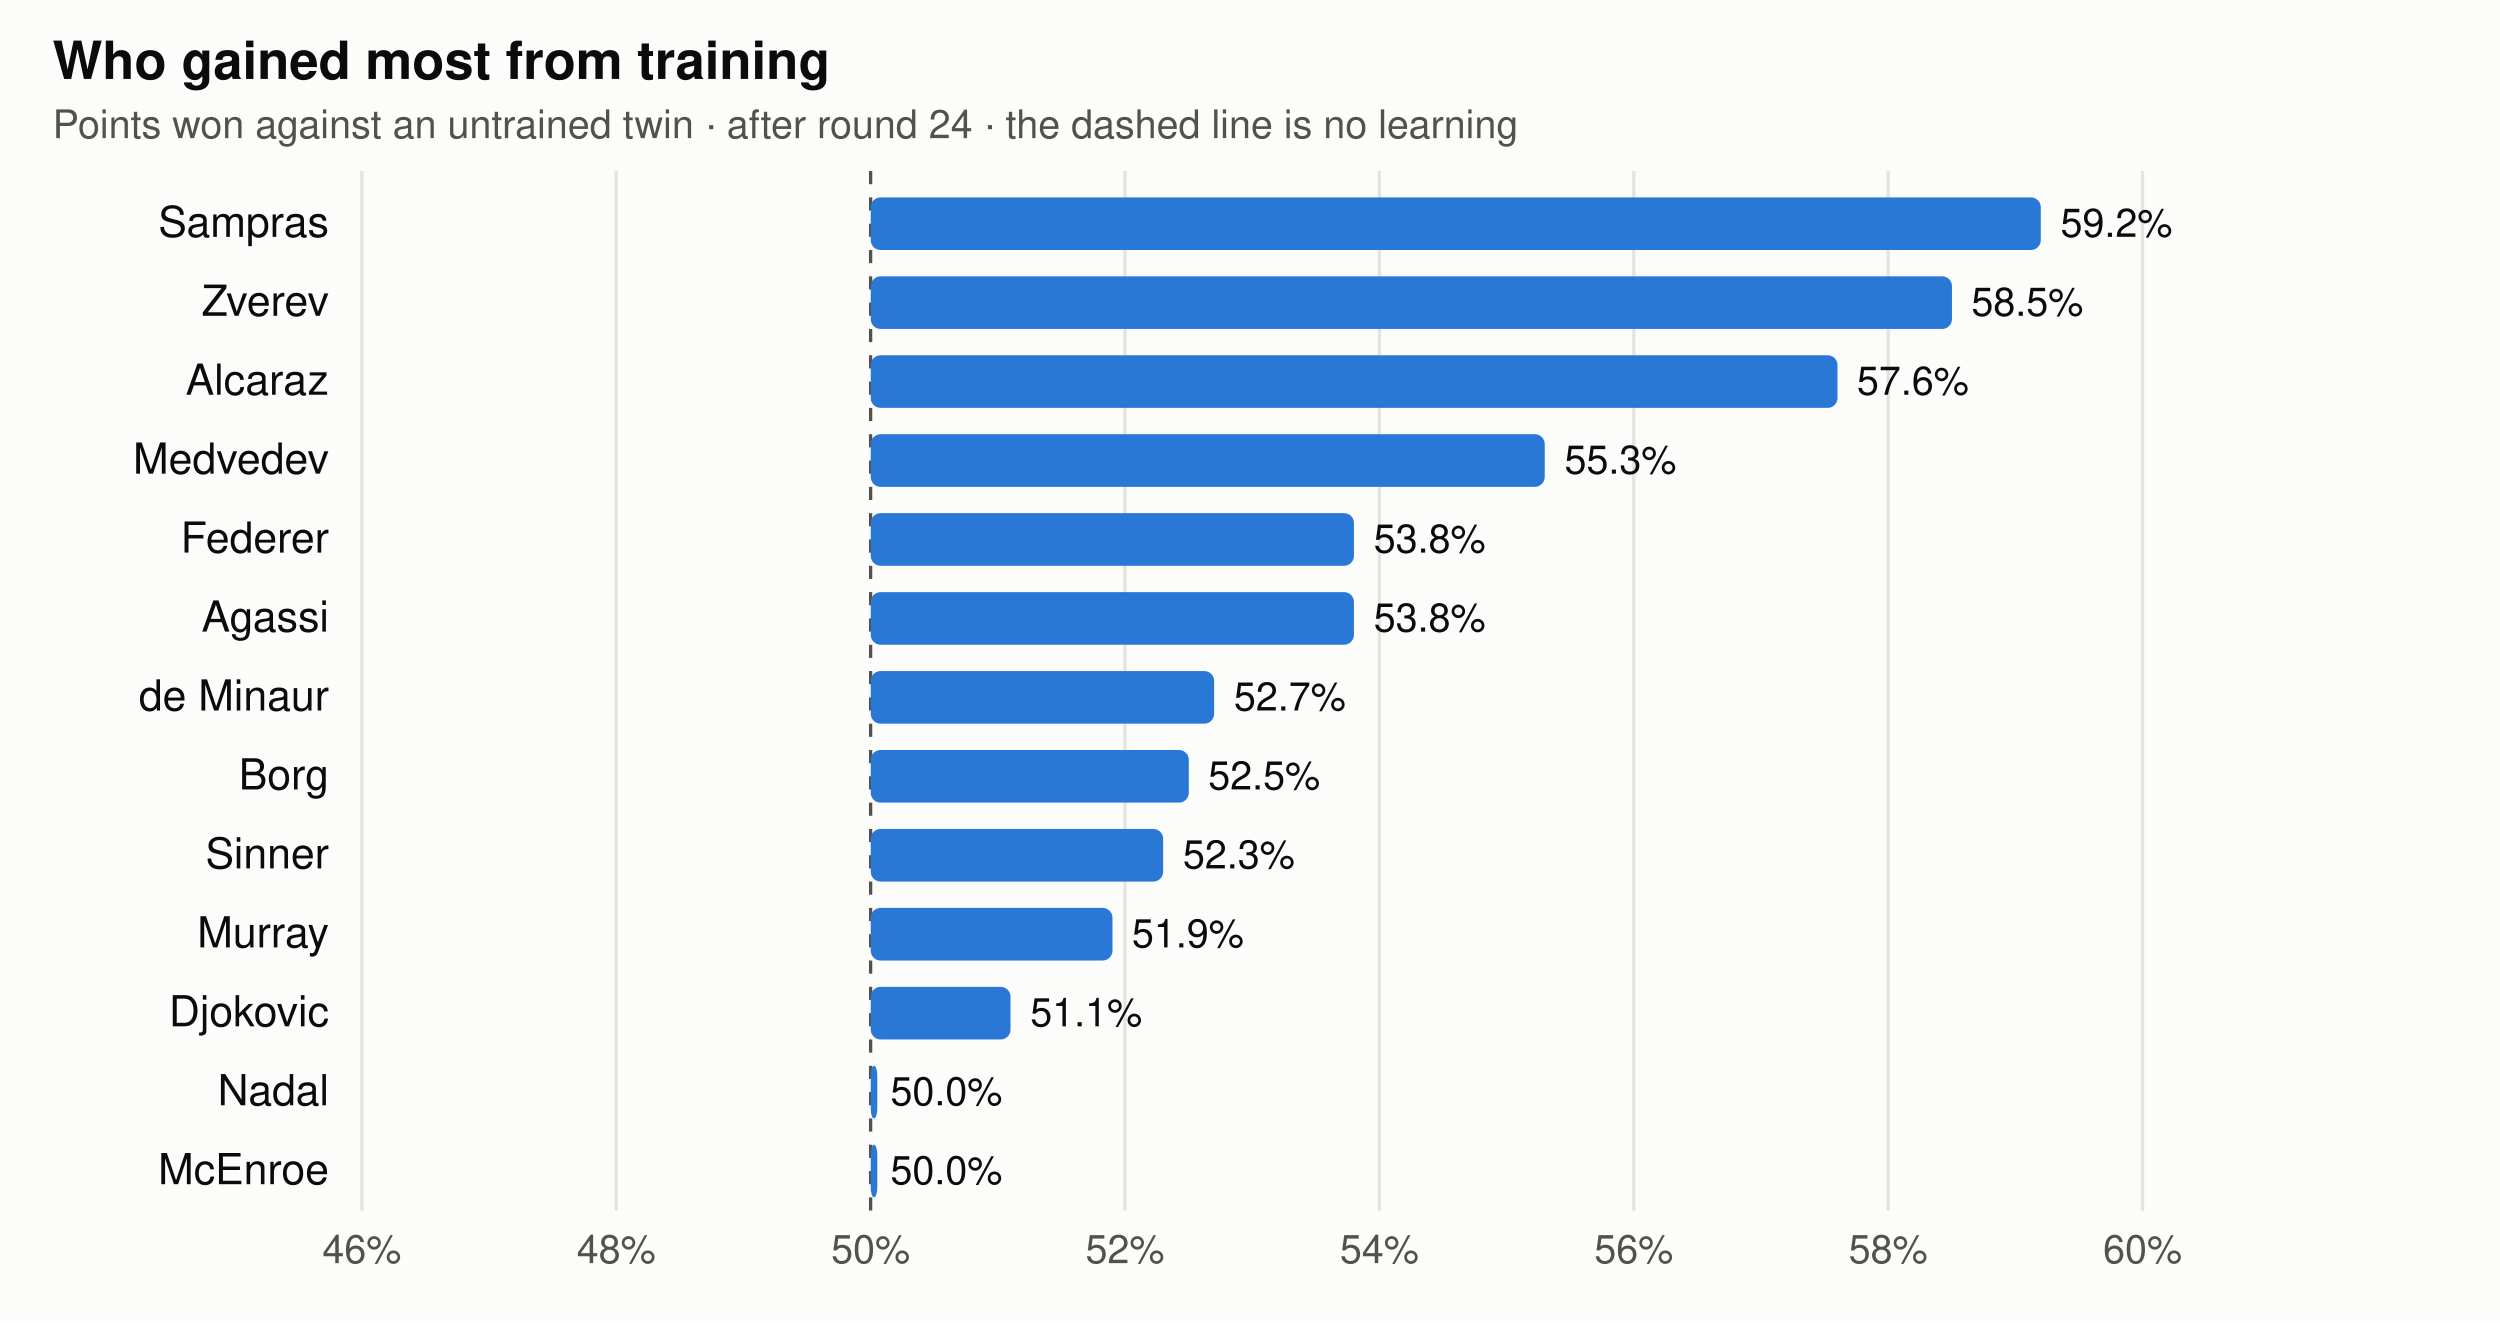
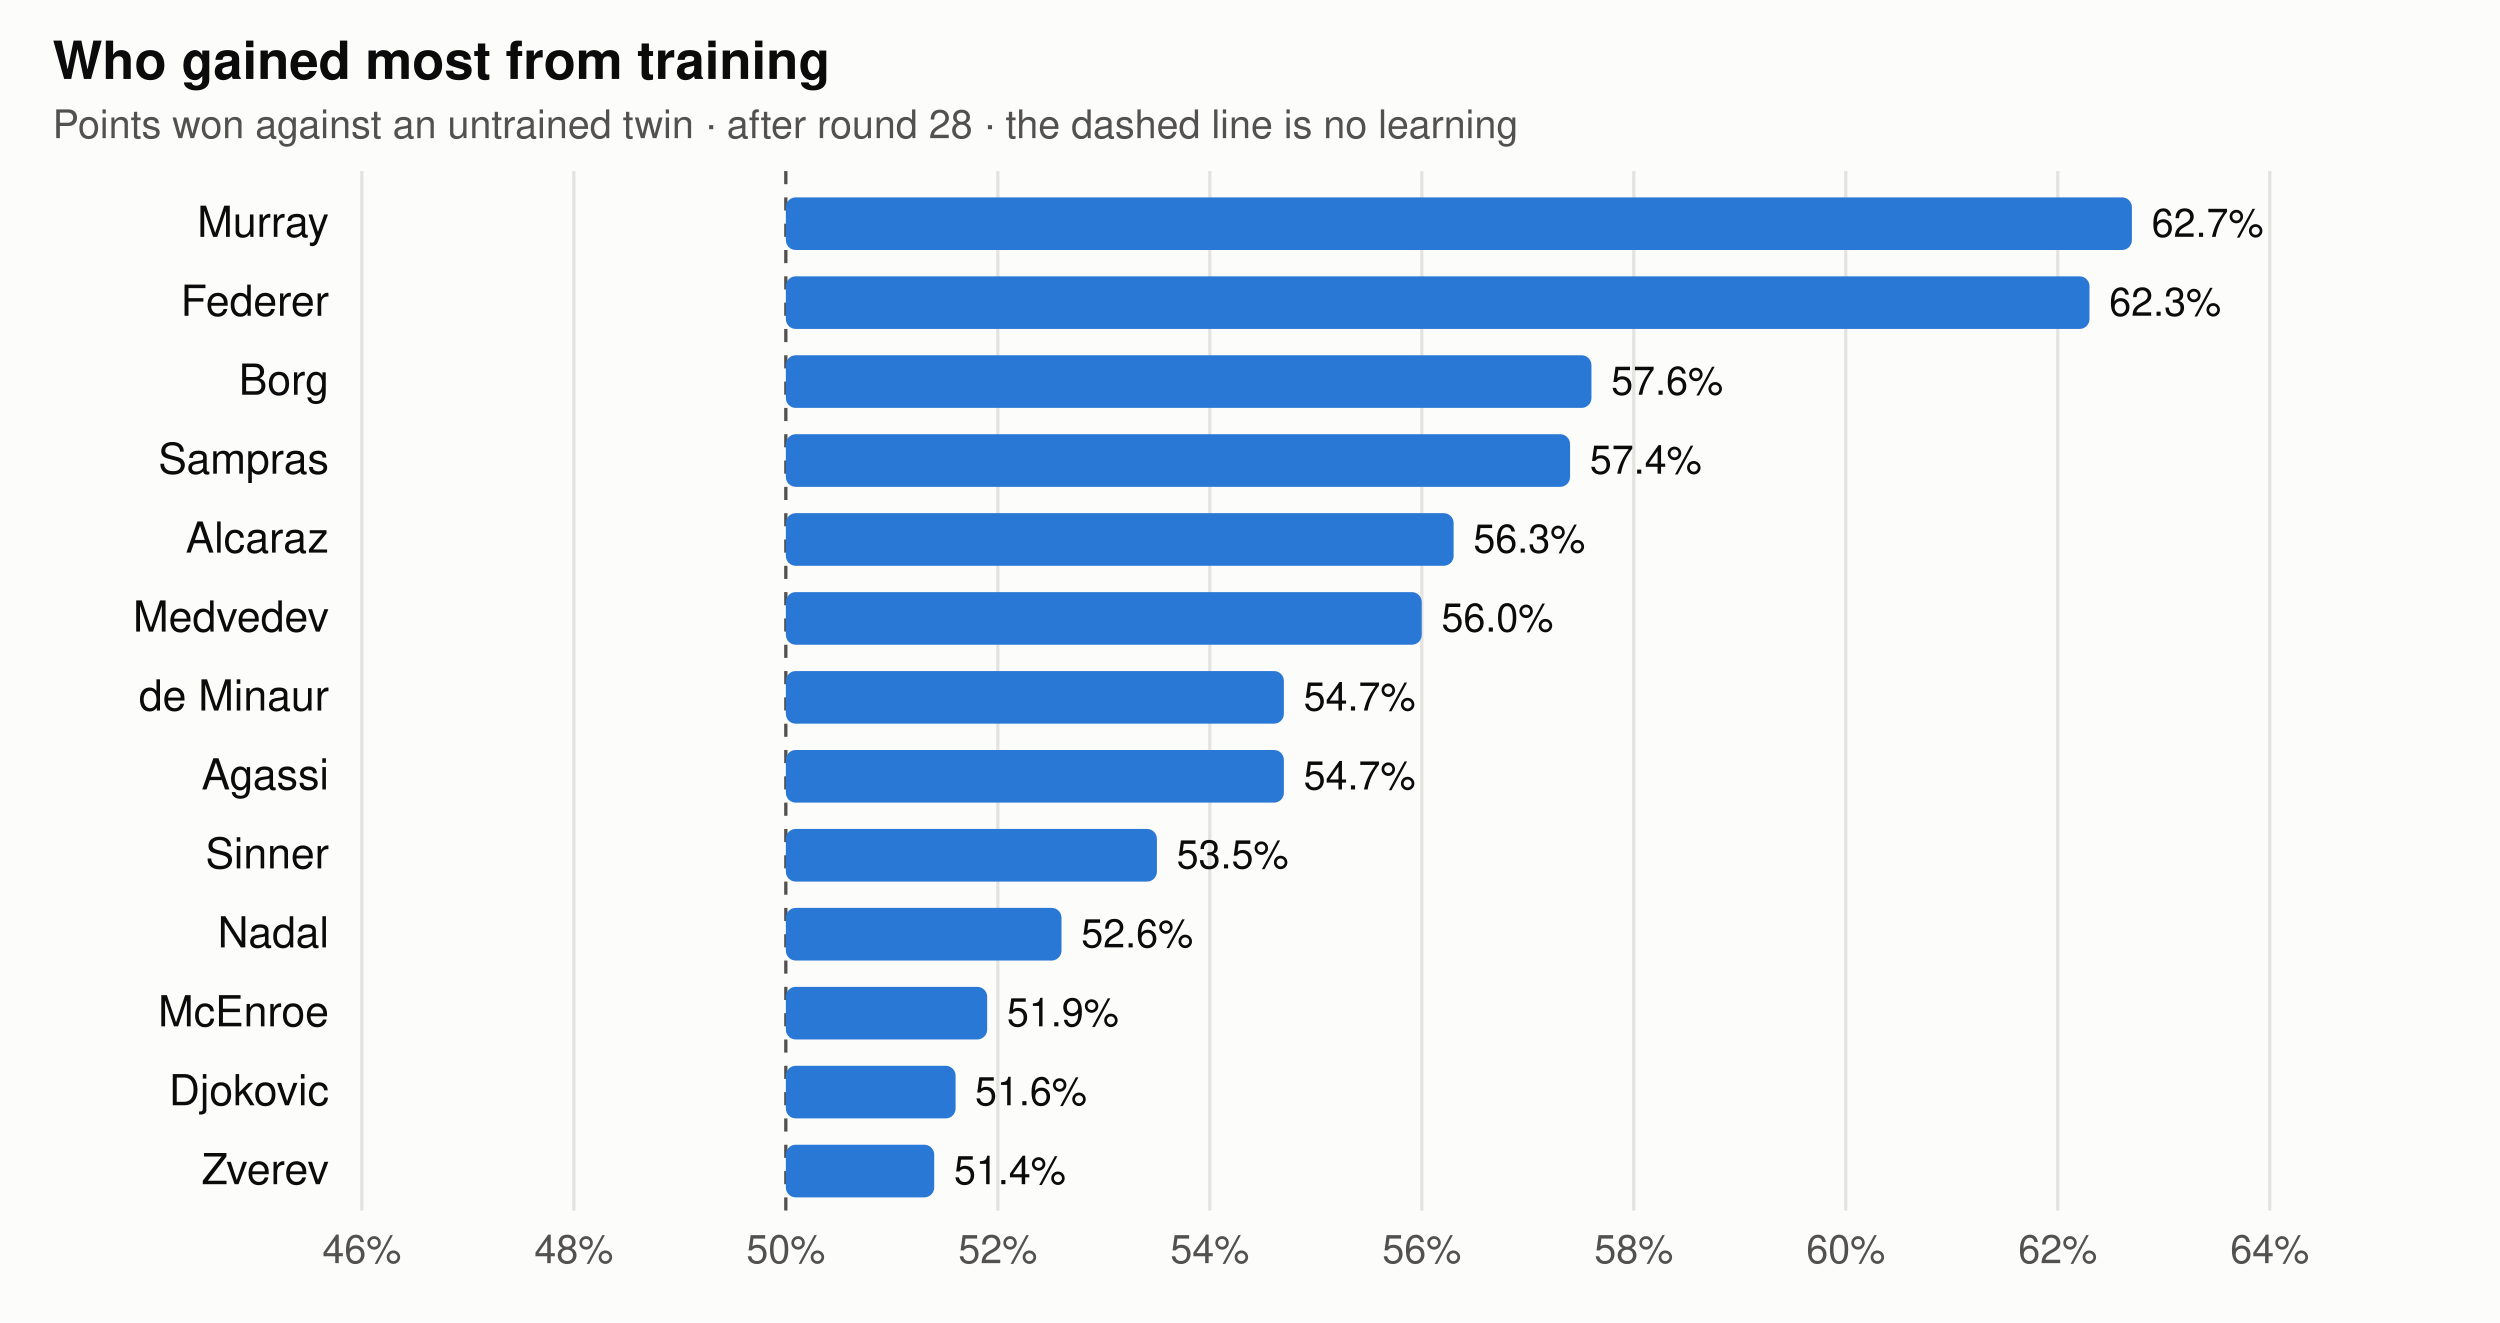
<svg xmlns="http://www.w3.org/2000/svg" viewBox="0 0 760 402" width="760" height="402" font-family="-apple-system,BlinkMacSystemFont,Segoe UI,Helvetica,Arial,sans-serif" role="img" aria-label="Share of points each trained player wins against its untrained twin">
  <rect width="760" height="402" fill="#fcfcfb" />
  <text x="16" y="24" font-size="16" font-weight="600" fill="#0b0b0b">Who gained most from training</text>
-   <text x="16" y="42" font-size="12" fill="#52514e">Points won against an untrained twin · after round 24 · the dashed line is no learning</text>
+   <text x="16" y="42" font-size="12" fill="#52514e">Points won against an untrained twin · after round 28 · the dashed line is no learning</text>
  <line x1="110" x2="110" y1="52" y2="368" stroke="#e4e3df" stroke-width="1" />
  <text x="110" y="384" text-anchor="middle" font-size="12" fill="#52514e">46%</text>
-   <line x1="187.333" x2="187.333" y1="52" y2="368" stroke="#e4e3df" stroke-width="1" />
-   <text x="187.333" y="384" text-anchor="middle" font-size="12" fill="#52514e">48%</text>
-   <line x1="264.667" x2="264.667" y1="52" y2="368" stroke="#52514e" stroke-width="1" stroke-dasharray="4 4" />
-   <text x="264.667" y="384" text-anchor="middle" font-size="12" fill="#52514e">50%</text>
-   <line x1="342" x2="342" y1="52" y2="368" stroke="#e4e3df" stroke-width="1" />
-   <text x="342" y="384" text-anchor="middle" font-size="12" fill="#52514e">52%</text>
-   <line x1="419.333" x2="419.333" y1="52" y2="368" stroke="#e4e3df" stroke-width="1" />
-   <text x="419.333" y="384" text-anchor="middle" font-size="12" fill="#52514e">54%</text>
+   <line x1="174.444" x2="174.444" y1="52" y2="368" stroke="#e4e3df" stroke-width="1" />
+   <text x="174.444" y="384" text-anchor="middle" font-size="12" fill="#52514e">48%</text>
+   <line x1="238.889" x2="238.889" y1="52" y2="368" stroke="#52514e" stroke-width="1" stroke-dasharray="4 4" />
+   <text x="238.889" y="384" text-anchor="middle" font-size="12" fill="#52514e">50%</text>
+   <line x1="303.333" x2="303.333" y1="52" y2="368" stroke="#e4e3df" stroke-width="1" />
+   <text x="303.333" y="384" text-anchor="middle" font-size="12" fill="#52514e">52%</text>
+   <line x1="367.778" x2="367.778" y1="52" y2="368" stroke="#e4e3df" stroke-width="1" />
+   <text x="367.778" y="384" text-anchor="middle" font-size="12" fill="#52514e">54%</text>
+   <line x1="432.222" x2="432.222" y1="52" y2="368" stroke="#e4e3df" stroke-width="1" />
+   <text x="432.222" y="384" text-anchor="middle" font-size="12" fill="#52514e">56%</text>
  <line x1="496.667" x2="496.667" y1="52" y2="368" stroke="#e4e3df" stroke-width="1" />
-   <text x="496.667" y="384" text-anchor="middle" font-size="12" fill="#52514e">56%</text>
-   <line x1="574" x2="574" y1="52" y2="368" stroke="#e4e3df" stroke-width="1" />
-   <text x="574" y="384" text-anchor="middle" font-size="12" fill="#52514e">58%</text>
-   <line x1="651.333" x2="651.333" y1="52" y2="368" stroke="#e4e3df" stroke-width="1" />
-   <text x="651.333" y="384" text-anchor="middle" font-size="12" fill="#52514e">60%</text>
-   <text x="100" y="72" text-anchor="end" font-size="13" fill="#0b0b0b">Sampras</text>
-   <rect x="264.7" y="60" width="355.7" height="16" rx="3" fill="#2a78d6" />
-   <text x="626.4" y="72" text-anchor="start" font-size="12" fill="#0b0b0b">59.2%</text>
-   <text x="100" y="96" text-anchor="end" font-size="13" fill="#0b0b0b">Zverev</text>
-   <rect x="264.7" y="84" width="328.7" height="16" rx="3" fill="#2a78d6" />
-   <text x="599.3" y="96" text-anchor="start" font-size="12" fill="#0b0b0b">58.5%</text>
-   <text x="100" y="120" text-anchor="end" font-size="13" fill="#0b0b0b">Alcaraz</text>
-   <rect x="264.7" y="108" width="293.9" height="16" rx="3" fill="#2a78d6" />
-   <text x="564.5" y="120" text-anchor="start" font-size="12" fill="#0b0b0b">57.6%</text>
-   <text x="100" y="144" text-anchor="end" font-size="13" fill="#0b0b0b">Medvedev</text>
-   <rect x="264.7" y="132" width="204.9" height="16" rx="3" fill="#2a78d6" />
-   <text x="475.6" y="144" text-anchor="start" font-size="12" fill="#0b0b0b">55.3%</text>
-   <text x="100" y="168" text-anchor="end" font-size="13" fill="#0b0b0b">Federer</text>
-   <rect x="264.7" y="156" width="146.9" height="16" rx="3" fill="#2a78d6" />
-   <text x="417.6" y="168" text-anchor="start" font-size="12" fill="#0b0b0b">53.8%</text>
-   <text x="100" y="192" text-anchor="end" font-size="13" fill="#0b0b0b">Agassi</text>
-   <rect x="264.7" y="180" width="146.9" height="16" rx="3" fill="#2a78d6" />
-   <text x="417.6" y="192" text-anchor="start" font-size="12" fill="#0b0b0b">53.8%</text>
+   <text x="496.667" y="384" text-anchor="middle" font-size="12" fill="#52514e">58%</text>
+   <line x1="561.111" x2="561.111" y1="52" y2="368" stroke="#e4e3df" stroke-width="1" />
+   <text x="561.111" y="384" text-anchor="middle" font-size="12" fill="#52514e">60%</text>
+   <line x1="625.556" x2="625.556" y1="52" y2="368" stroke="#e4e3df" stroke-width="1" />
+   <text x="625.556" y="384" text-anchor="middle" font-size="12" fill="#52514e">62%</text>
+   <line x1="690" x2="690" y1="52" y2="368" stroke="#e4e3df" stroke-width="1" />
+   <text x="690" y="384" text-anchor="middle" font-size="12" fill="#52514e">64%</text>
+   <text x="100" y="72" text-anchor="end" font-size="13" fill="#0b0b0b">Murray</text>
+   <rect x="238.9" y="60" width="409.2" height="16" rx="3" fill="#2a78d6" />
+   <text x="654.1" y="72" text-anchor="start" font-size="12" fill="#0b0b0b">62.7%</text>
+   <text x="100" y="96" text-anchor="end" font-size="13" fill="#0b0b0b">Federer</text>
+   <rect x="238.9" y="84" width="396.3" height="16" rx="3" fill="#2a78d6" />
+   <text x="641.2" y="96" text-anchor="start" font-size="12" fill="#0b0b0b">62.3%</text>
+   <text x="100" y="120" text-anchor="end" font-size="13" fill="#0b0b0b">Borg</text>
+   <rect x="238.9" y="108" width="244.9" height="16" rx="3" fill="#2a78d6" />
+   <text x="489.8" y="120" text-anchor="start" font-size="12" fill="#0b0b0b">57.6%</text>
+   <text x="100" y="144" text-anchor="end" font-size="13" fill="#0b0b0b">Sampras</text>
+   <rect x="238.9" y="132" width="238.4" height="16" rx="3" fill="#2a78d6" />
+   <text x="483.3" y="144" text-anchor="start" font-size="12" fill="#0b0b0b">57.4%</text>
+   <text x="100" y="168" text-anchor="end" font-size="13" fill="#0b0b0b">Alcaraz</text>
+   <rect x="238.9" y="156" width="203.0" height="16" rx="3" fill="#2a78d6" />
+   <text x="447.9" y="168" text-anchor="start" font-size="12" fill="#0b0b0b">56.3%</text>
+   <text x="100" y="192" text-anchor="end" font-size="13" fill="#0b0b0b">Medvedev</text>
+   <rect x="238.9" y="180" width="193.3" height="16" rx="3" fill="#2a78d6" />
+   <text x="438.2" y="192" text-anchor="start" font-size="12" fill="#0b0b0b">56.0%</text>
  <text x="100" y="216" text-anchor="end" font-size="13" fill="#0b0b0b">de Minaur</text>
-   <rect x="264.7" y="204" width="104.4" height="16" rx="3" fill="#2a78d6" />
-   <text x="375.1" y="216" text-anchor="start" font-size="12" fill="#0b0b0b">52.7%</text>
-   <text x="100" y="240" text-anchor="end" font-size="13" fill="#0b0b0b">Borg</text>
-   <rect x="264.7" y="228" width="96.7" height="16" rx="3" fill="#2a78d6" />
-   <text x="367.3" y="240" text-anchor="start" font-size="12" fill="#0b0b0b">52.5%</text>
+   <rect x="238.9" y="204" width="151.4" height="16" rx="3" fill="#2a78d6" />
+   <text x="396.3" y="216" text-anchor="start" font-size="12" fill="#0b0b0b">54.7%</text>
+   <text x="100" y="240" text-anchor="end" font-size="13" fill="#0b0b0b">Agassi</text>
+   <rect x="238.9" y="228" width="151.4" height="16" rx="3" fill="#2a78d6" />
+   <text x="396.3" y="240" text-anchor="start" font-size="12" fill="#0b0b0b">54.7%</text>
  <text x="100" y="264" text-anchor="end" font-size="13" fill="#0b0b0b">Sinner</text>
-   <rect x="264.7" y="252" width="88.9" height="16" rx="3" fill="#2a78d6" />
-   <text x="359.6" y="264" text-anchor="start" font-size="12" fill="#0b0b0b">52.3%</text>
-   <text x="100" y="288" text-anchor="end" font-size="13" fill="#0b0b0b">Murray</text>
-   <rect x="264.7" y="276" width="73.5" height="16" rx="3" fill="#2a78d6" />
-   <text x="344.1" y="288" text-anchor="start" font-size="12" fill="#0b0b0b">51.9%</text>
-   <text x="100" y="312" text-anchor="end" font-size="13" fill="#0b0b0b">Djokovic</text>
-   <rect x="264.7" y="300" width="42.5" height="16" rx="3" fill="#2a78d6" />
-   <text x="313.2" y="312" text-anchor="start" font-size="12" fill="#0b0b0b">51.1%</text>
-   <text x="100" y="336" text-anchor="end" font-size="13" fill="#0b0b0b">Nadal</text>
-   <rect x="264.7" y="324" width="2.0" height="16" rx="3" fill="#2a78d6" />
-   <text x="270.7" y="336" text-anchor="start" font-size="12" fill="#0b0b0b">50.0%</text>
-   <text x="100" y="360" text-anchor="end" font-size="13" fill="#0b0b0b">McEnroe</text>
-   <rect x="264.7" y="348" width="2.0" height="16" rx="3" fill="#2a78d6" />
-   <text x="270.7" y="360" text-anchor="start" font-size="12" fill="#0b0b0b">50.0%</text>
+   <rect x="238.9" y="252" width="112.8" height="16" rx="3" fill="#2a78d6" />
+   <text x="357.7" y="264" text-anchor="start" font-size="12" fill="#0b0b0b">53.5%</text>
+   <text x="100" y="288" text-anchor="end" font-size="13" fill="#0b0b0b">Nadal</text>
+   <rect x="238.9" y="276" width="83.8" height="16" rx="3" fill="#2a78d6" />
+   <text x="328.7" y="288" text-anchor="start" font-size="12" fill="#0b0b0b">52.6%</text>
+   <text x="100" y="312" text-anchor="end" font-size="13" fill="#0b0b0b">McEnroe</text>
+   <rect x="238.9" y="300" width="61.2" height="16" rx="3" fill="#2a78d6" />
+   <text x="306.1" y="312" text-anchor="start" font-size="12" fill="#0b0b0b">51.9%</text>
+   <text x="100" y="336" text-anchor="end" font-size="13" fill="#0b0b0b">Djokovic</text>
+   <rect x="238.9" y="324" width="51.6" height="16" rx="3" fill="#2a78d6" />
+   <text x="296.4" y="336" text-anchor="start" font-size="12" fill="#0b0b0b">51.6%</text>
+   <text x="100" y="360" text-anchor="end" font-size="13" fill="#0b0b0b">Zverev</text>
+   <rect x="238.9" y="348" width="45.1" height="16" rx="3" fill="#2a78d6" />
+   <text x="290.0" y="360" text-anchor="start" font-size="12" fill="#0b0b0b">51.4%</text>
</svg>
